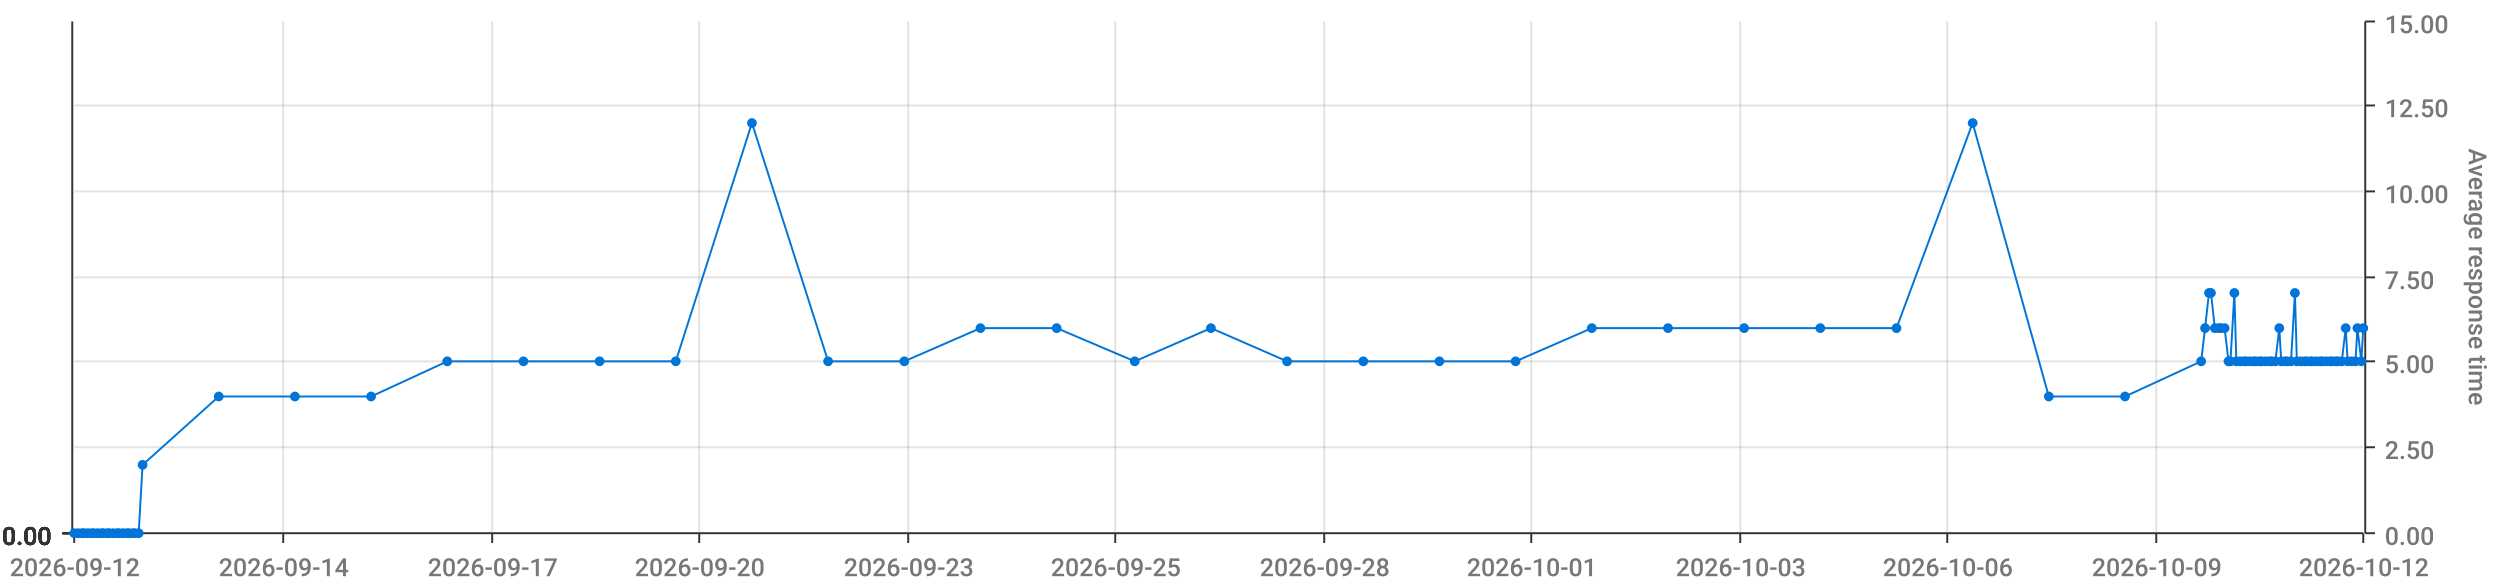
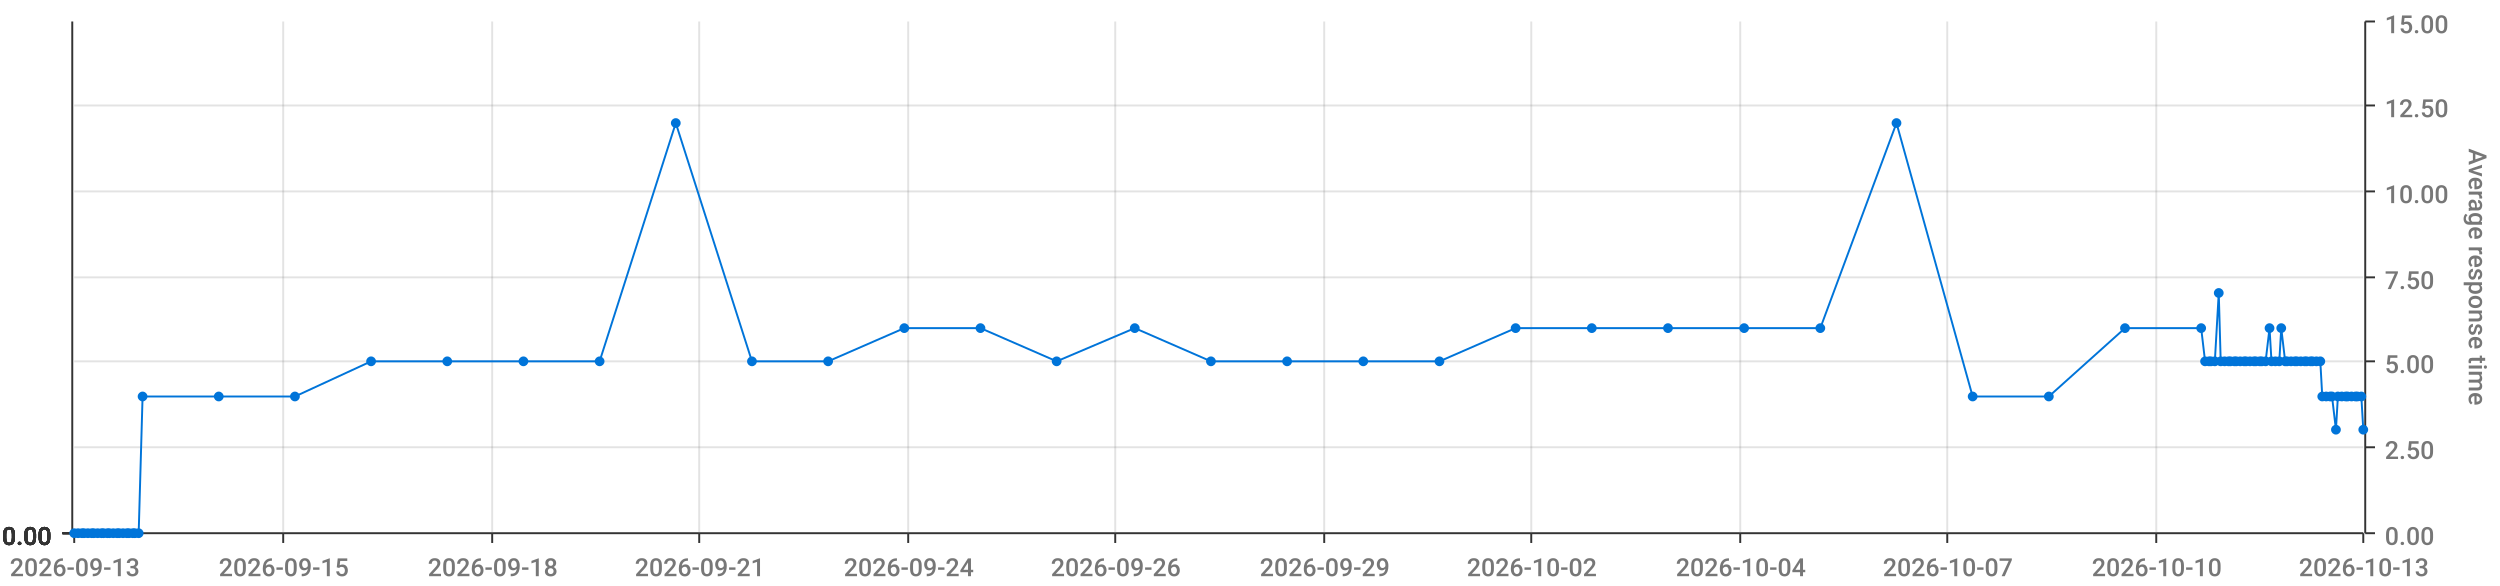
<svg xmlns="http://www.w3.org/2000/svg" viewBox="0 0 1280 300">
  <path d="M 0 0 L 1280 0 L 1280 300 L 0 300 L 0 0" style="stroke-width:0;stroke:rgba(255,255,255,1.0);fill:rgba(255,255,255,0.0)" />
  <path d="M 38 11 L 1210 11 L 1210 273 L 38 273 L 38 11" style="stroke-width:0;stroke:rgba(255,255,255,1.0);fill:rgba(255,255,255,0.0)" />
  <path d="M 38 273 L 1210 273" style="stroke-width:1;stroke:rgba(51,51,51,1.0);fill:rgba(255,255,255,0.0)" />
  <path d="M 38 273 L 38 278" style="stroke-width:1;stroke:rgba(51,51,51,1.0);fill:rgba(255,255,255,0.0)" />
-   <text x="5" y="295" style="stroke-width:0;stroke:none;fill:rgba(119,119,119,1.0);font-size:12.8px;font-family:'Roboto Medium',sans-serif">2026-09-12</text>
+   <text x="5" y="295" style="stroke-width:0;stroke:none;fill:rgba(119,119,119,1.0);font-size:12.8px;font-family:'Roboto Medium',sans-serif">2026-09-13</text>
  <path d="M 145 273 L 145 278" style="stroke-width:1;stroke:rgba(51,51,51,1.0);fill:rgba(255,255,255,0.0)" />
-   <text x="112" y="295" style="stroke-width:0;stroke:none;fill:rgba(119,119,119,1.0);font-size:12.8px;font-family:'Roboto Medium',sans-serif">2026-09-14</text>
+   <text x="112" y="295" style="stroke-width:0;stroke:none;fill:rgba(119,119,119,1.0);font-size:12.8px;font-family:'Roboto Medium',sans-serif">2026-09-15</text>
  <path d="M 252 273 L 252 278" style="stroke-width:1;stroke:rgba(51,51,51,1.0);fill:rgba(255,255,255,0.0)" />
-   <text x="219" y="295" style="stroke-width:0;stroke:none;fill:rgba(119,119,119,1.0);font-size:12.8px;font-family:'Roboto Medium',sans-serif">2026-09-17</text>
+   <text x="219" y="295" style="stroke-width:0;stroke:none;fill:rgba(119,119,119,1.0);font-size:12.8px;font-family:'Roboto Medium',sans-serif">2026-09-18</text>
  <path d="M 358 273 L 358 278" style="stroke-width:1;stroke:rgba(51,51,51,1.0);fill:rgba(255,255,255,0.0)" />
-   <text x="325" y="295" style="stroke-width:0;stroke:none;fill:rgba(119,119,119,1.0);font-size:12.8px;font-family:'Roboto Medium',sans-serif">2026-09-20</text>
+   <text x="325" y="295" style="stroke-width:0;stroke:none;fill:rgba(119,119,119,1.0);font-size:12.8px;font-family:'Roboto Medium',sans-serif">2026-09-21</text>
  <path d="M 465 273 L 465 278" style="stroke-width:1;stroke:rgba(51,51,51,1.0);fill:rgba(255,255,255,0.0)" />
-   <text x="432" y="295" style="stroke-width:0;stroke:none;fill:rgba(119,119,119,1.0);font-size:12.8px;font-family:'Roboto Medium',sans-serif">2026-09-23</text>
+   <text x="432" y="295" style="stroke-width:0;stroke:none;fill:rgba(119,119,119,1.0);font-size:12.8px;font-family:'Roboto Medium',sans-serif">2026-09-24</text>
  <path d="M 571 273 L 571 278" style="stroke-width:1;stroke:rgba(51,51,51,1.0);fill:rgba(255,255,255,0.0)" />
-   <text x="538" y="295" style="stroke-width:0;stroke:none;fill:rgba(119,119,119,1.0);font-size:12.8px;font-family:'Roboto Medium',sans-serif">2026-09-25</text>
+   <text x="538" y="295" style="stroke-width:0;stroke:none;fill:rgba(119,119,119,1.0);font-size:12.8px;font-family:'Roboto Medium',sans-serif">2026-09-26</text>
  <path d="M 678 273 L 678 278" style="stroke-width:1;stroke:rgba(51,51,51,1.0);fill:rgba(255,255,255,0.0)" />
-   <text x="645" y="295" style="stroke-width:0;stroke:none;fill:rgba(119,119,119,1.0);font-size:12.8px;font-family:'Roboto Medium',sans-serif">2026-09-28</text>
+   <text x="645" y="295" style="stroke-width:0;stroke:none;fill:rgba(119,119,119,1.0);font-size:12.8px;font-family:'Roboto Medium',sans-serif">2026-09-29</text>
  <path d="M 784 273 L 784 278" style="stroke-width:1;stroke:rgba(51,51,51,1.0);fill:rgba(255,255,255,0.0)" />
-   <text x="751" y="295" style="stroke-width:0;stroke:none;fill:rgba(119,119,119,1.0);font-size:12.8px;font-family:'Roboto Medium',sans-serif">2026-10-01</text>
+   <text x="751" y="295" style="stroke-width:0;stroke:none;fill:rgba(119,119,119,1.0);font-size:12.8px;font-family:'Roboto Medium',sans-serif">2026-10-02</text>
  <path d="M 891 273 L 891 278" style="stroke-width:1;stroke:rgba(51,51,51,1.0);fill:rgba(255,255,255,0.0)" />
-   <text x="858" y="295" style="stroke-width:0;stroke:none;fill:rgba(119,119,119,1.0);font-size:12.8px;font-family:'Roboto Medium',sans-serif">2026-10-03</text>
+   <text x="858" y="295" style="stroke-width:0;stroke:none;fill:rgba(119,119,119,1.0);font-size:12.8px;font-family:'Roboto Medium',sans-serif">2026-10-04</text>
  <path d="M 997 273 L 997 278" style="stroke-width:1;stroke:rgba(51,51,51,1.0);fill:rgba(255,255,255,0.0)" />
-   <text x="964" y="295" style="stroke-width:0;stroke:none;fill:rgba(119,119,119,1.0);font-size:12.8px;font-family:'Roboto Medium',sans-serif">2026-10-06</text>
+   <text x="964" y="295" style="stroke-width:0;stroke:none;fill:rgba(119,119,119,1.0);font-size:12.8px;font-family:'Roboto Medium',sans-serif">2026-10-07</text>
  <path d="M 1104 273 L 1104 278" style="stroke-width:1;stroke:rgba(51,51,51,1.0);fill:rgba(255,255,255,0.0)" />
-   <text x="1071" y="295" style="stroke-width:0;stroke:none;fill:rgba(119,119,119,1.0);font-size:12.8px;font-family:'Roboto Medium',sans-serif">2026-10-09</text>
+   <text x="1071" y="295" style="stroke-width:0;stroke:none;fill:rgba(119,119,119,1.0);font-size:12.8px;font-family:'Roboto Medium',sans-serif">2026-10-10</text>
  <path d="M 1210 273 L 1210 278" style="stroke-width:1;stroke:rgba(51,51,51,1.0);fill:rgba(255,255,255,0.0)" />
-   <text x="1177" y="295" style="stroke-width:0;stroke:none;fill:rgba(119,119,119,1.0);font-size:12.8px;font-family:'Roboto Medium',sans-serif">2026-10-12</text>
+   <text x="1177" y="295" style="stroke-width:0;stroke:none;fill:rgba(119,119,119,1.0);font-size:12.8px;font-family:'Roboto Medium',sans-serif">2026-10-13</text>
  <path d="M 145 273 L 145 11" style="stroke-width:1;stroke:rgba(119,119,119,0.2);fill:none" />
  <path d="M 252 273 L 252 11" style="stroke-width:1;stroke:rgba(119,119,119,0.2);fill:none" />
  <path d="M 358 273 L 358 11" style="stroke-width:1;stroke:rgba(119,119,119,0.2);fill:none" />
  <path d="M 465 273 L 465 11" style="stroke-width:1;stroke:rgba(119,119,119,0.2);fill:none" />
  <path d="M 571 273 L 571 11" style="stroke-width:1;stroke:rgba(119,119,119,0.2);fill:none" />
  <path d="M 678 273 L 678 11" style="stroke-width:1;stroke:rgba(119,119,119,0.2);fill:none" />
  <path d="M 784 273 L 784 11" style="stroke-width:1;stroke:rgba(119,119,119,0.2);fill:none" />
  <path d="M 891 273 L 891 11" style="stroke-width:1;stroke:rgba(119,119,119,0.2);fill:none" />
  <path d="M 997 273 L 997 11" style="stroke-width:1;stroke:rgba(119,119,119,0.2);fill:none" />
  <path d="M 1104 273 L 1104 11" style="stroke-width:1;stroke:rgba(119,119,119,0.2);fill:none" />
  <path d="M 1211 273 L 1211 11" style="stroke-width:1;stroke:rgba(51,51,51,1.0);fill:rgba(255,255,255,0.0)" />
  <path d="M 1211 273 L 1216 273" style="stroke-width:1;stroke:rgba(51,51,51,1.0);fill:rgba(255,255,255,0.0)" />
  <text x="1221" y="279" style="stroke-width:0;stroke:none;fill:rgba(119,119,119,1.0);font-size:12.8px;font-family:'Roboto Medium',sans-serif">0.00</text>
  <path d="M 1211 229 L 1216 229" style="stroke-width:1;stroke:rgba(51,51,51,1.0);fill:rgba(255,255,255,0.0)" />
  <text x="1221" y="235" style="stroke-width:0;stroke:none;fill:rgba(119,119,119,1.0);font-size:12.8px;font-family:'Roboto Medium',sans-serif">2.50</text>
  <path d="M 1211 185 L 1216 185" style="stroke-width:1;stroke:rgba(51,51,51,1.0);fill:rgba(255,255,255,0.0)" />
  <text x="1221" y="191" style="stroke-width:0;stroke:none;fill:rgba(119,119,119,1.0);font-size:12.8px;font-family:'Roboto Medium',sans-serif">5.00</text>
  <path d="M 1211 142 L 1216 142" style="stroke-width:1;stroke:rgba(51,51,51,1.0);fill:rgba(255,255,255,0.0)" />
  <text x="1221" y="148" style="stroke-width:0;stroke:none;fill:rgba(119,119,119,1.0);font-size:12.8px;font-family:'Roboto Medium',sans-serif">7.50</text>
  <path d="M 1211 98 L 1216 98" style="stroke-width:1;stroke:rgba(51,51,51,1.0);fill:rgba(255,255,255,0.0)" />
  <text x="1221" y="104" style="stroke-width:0;stroke:none;fill:rgba(119,119,119,1.0);font-size:12.8px;font-family:'Roboto Medium',sans-serif">10.00</text>
  <path d="M 1211 54 L 1216 54" style="stroke-width:1;stroke:rgba(51,51,51,1.0);fill:rgba(255,255,255,0.0)" />
  <text x="1221" y="60" style="stroke-width:0;stroke:none;fill:rgba(119,119,119,1.0);font-size:12.8px;font-family:'Roboto Medium',sans-serif">12.50</text>
  <path d="M 1211 11 L 1216 11" style="stroke-width:1;stroke:rgba(51,51,51,1.0);fill:rgba(255,255,255,0.0)" />
  <text x="1221" y="17" style="stroke-width:0;stroke:none;fill:rgba(119,119,119,1.0);font-size:12.8px;font-family:'Roboto Medium',sans-serif">15.00</text>
  <text x="1264" y="76" style="stroke-width:0;stroke:none;fill:rgba(119,119,119,1.0);font-size:12.8px;font-family:'Roboto Medium',sans-serif" transform="rotate(90.00,1264,76)">Average response time</text>
  <path d="M 38 273 L 1210 273" style="stroke-width:0;stroke:rgba(255,255,255,0.0);fill:none" />
  <path d="M 38 229 L 1210 229" style="stroke-width:1;stroke:rgba(119,119,119,0.2);fill:none" />
  <path d="M 38 185 L 1210 185" style="stroke-width:1;stroke:rgba(119,119,119,0.2);fill:none" />
  <path d="M 38 142 L 1210 142" style="stroke-width:1;stroke:rgba(119,119,119,0.2);fill:none" />
  <path d="M 38 98 L 1210 98" style="stroke-width:1;stroke:rgba(119,119,119,0.2);fill:none" />
  <path d="M 38 54 L 1210 54" style="stroke-width:1;stroke:rgba(119,119,119,0.2);fill:none" />
  <path d="M 37 273 L 37 11" style="stroke-width:1;stroke:rgba(51,51,51,1.0);fill:rgba(255,255,255,0.0)" />
  <path d="M 37 273 L 32 273" style="stroke-width:1;stroke:rgba(51,51,51,1.0);fill:rgba(255,255,255,0.0)" />
  <text x="1" y="279" style="stroke-width:0;stroke:none;fill:rgba(51,51,51,1.0);font-size:12.8px;font-family:'Roboto Medium',sans-serif">0.00</text>
  <path d="M 37 273 L 32 273" style="stroke-width:1;stroke:rgba(51,51,51,1.0);fill:rgba(255,255,255,0.0)" />
  <text x="1" y="279" style="stroke-width:0;stroke:none;fill:rgba(51,51,51,1.0);font-size:12.8px;font-family:'Roboto Medium',sans-serif">0.00</text>
  <path d="M 37 273 L 32 273" style="stroke-width:1;stroke:rgba(51,51,51,1.0);fill:rgba(255,255,255,0.0)" />
  <text x="1" y="279" style="stroke-width:0;stroke:none;fill:rgba(51,51,51,1.0);font-size:12.8px;font-family:'Roboto Medium',sans-serif">0.00</text>
  <path d="M 37 273 L 32 273" style="stroke-width:1;stroke:rgba(51,51,51,1.0);fill:rgba(255,255,255,0.0)" />
  <text x="1" y="279" style="stroke-width:0;stroke:none;fill:rgba(51,51,51,1.0);font-size:12.8px;font-family:'Roboto Medium',sans-serif">0.00</text>
  <path d="M 37 273 L 32 273" style="stroke-width:1;stroke:rgba(51,51,51,1.0);fill:rgba(255,255,255,0.0)" />
  <text x="1" y="279" style="stroke-width:0;stroke:none;fill:rgba(51,51,51,1.0);font-size:12.8px;font-family:'Roboto Medium',sans-serif">0.00</text>
  <path d="M 37 273 L 32 273" style="stroke-width:1;stroke:rgba(51,51,51,1.0);fill:rgba(255,255,255,0.0)" />
  <text x="1" y="279" style="stroke-width:0;stroke:none;fill:rgba(51,51,51,1.0);font-size:12.8px;font-family:'Roboto Medium',sans-serif">0.00</text>
  <path d="M 37 273 L 32 273" style="stroke-width:1;stroke:rgba(51,51,51,1.0);fill:rgba(255,255,255,0.0)" />
  <text x="1" y="279" style="stroke-width:0;stroke:none;fill:rgba(51,51,51,1.0);font-size:12.8px;font-family:'Roboto Medium',sans-serif">0.00</text>
  <path d="M 38 273 L 1210 273" style="stroke-width:0;stroke:rgba(255,255,255,0.0);fill:none" />
  <path d="M 38 273 L 1210 273" style="stroke-width:0;stroke:rgba(255,255,255,0.0);fill:none" />
  <path d="M 38 273 L 1210 273" style="stroke-width:0;stroke:rgba(255,255,255,0.0);fill:none" />
  <path d="M 38 273 L 1210 273" style="stroke-width:0;stroke:rgba(255,255,255,0.0);fill:none" />
  <path d="M 38 273 L 1210 273" style="stroke-width:0;stroke:rgba(255,255,255,0.0);fill:none" />
  <path d="M 38 273 L 1210 273" style="stroke-width:0;stroke:rgba(255,255,255,0.0);fill:none" />
-   <path d="M 38 273 L 40 273 L 42 273 L 43 273 L 45 273 L 47 273 L 48 273 L 50 273 L 52 273 L 53 273 L 55 273 L 56 273 L 58 273 L 60 273 L 61 273 L 63 273 L 65 273 L 66 273 L 68 273 L 69 273 L 71 273 L 73 238 L 112 203 L 151 203 L 190 203 L 229 185 L 268 185 L 307 185 L 346 185 L 385 63 L 424 185 L 463 185 L 502 168 L 541 168 L 581 185 L 620 168 L 659 185 L 698 185 L 737 185 L 776 185 L 815 168 L 854 168 L 893 168 L 932 168 L 971 168 L 1010 63 L 1049 203 L 1088 203 L 1127 185 L 1129 168 L 1131 150 L 1132 150 L 1134 168 L 1136 168 L 1137 168 L 1139 168 L 1141 185 L 1142 185 L 1144 150 L 1145 185 L 1147 185 L 1149 185 L 1150 185 L 1152 185 L 1154 185 L 1155 185 L 1157 185 L 1158 185 L 1160 185 L 1162 185 L 1163 185 L 1165 185 L 1167 168 L 1168 185 L 1170 185 L 1171 185 L 1173 185 L 1175 150 L 1176 185 L 1178 185 L 1180 185 L 1181 185 L 1183 185 L 1184 185 L 1186 185 L 1188 185 L 1189 185 L 1191 185 L 1193 185 L 1194 185 L 1196 185 L 1197 185 L 1199 185 L 1201 168 L 1202 185 L 1204 185 L 1206 185 L 1207 168 L 1209 185 L 1210 168" style="stroke-width:1;stroke:rgba(0,116,217,1.0);fill:rgba(255,255,255,0.0)" />
+   <path d="M 38 273 L 40 273 L 42 273 L 43 273 L 45 273 L 47 273 L 48 273 L 50 273 L 52 273 L 53 273 L 55 273 L 56 273 L 58 273 L 60 273 L 61 273 L 63 273 L 65 273 L 66 273 L 68 273 L 69 273 L 71 273 L 73 203 L 112 203 L 151 203 L 190 185 L 229 185 L 268 185 L 307 185 L 346 63 L 385 185 L 424 185 L 463 168 L 502 168 L 541 185 L 581 168 L 620 185 L 659 185 L 698 185 L 737 185 L 776 168 L 815 168 L 854 168 L 893 168 L 932 168 L 971 63 L 1010 203 L 1049 203 L 1088 168 L 1127 168 L 1129 185 L 1131 185 L 1132 185 L 1134 185 L 1136 150 L 1137 185 L 1139 185 L 1141 185 L 1142 185 L 1144 185 L 1145 185 L 1147 185 L 1149 185 L 1150 185 L 1152 185 L 1154 185 L 1155 185 L 1157 185 L 1158 185 L 1160 185 L 1162 168 L 1163 185 L 1165 185 L 1167 185 L 1168 168 L 1170 185 L 1171 185 L 1173 185 L 1175 185 L 1176 185 L 1178 185 L 1180 185 L 1181 185 L 1183 185 L 1184 185 L 1186 185 L 1188 185 L 1189 203 L 1191 203 L 1193 203 L 1194 203 L 1196 220 L 1197 203 L 1199 203 L 1201 203 L 1202 203 L 1204 203 L 1206 203 L 1207 203 L 1209 203 L 1210 220" style="stroke-width:1;stroke:rgba(0,116,217,1.0);fill:rgba(255,255,255,0.0)" />
  <circle cx="38" cy="273" r="2" style="stroke-width:1;stroke:rgba(0,116,217,1.0);fill:rgba(0,116,217,1.0)" />
  <path d="" style="stroke-width:1;stroke:rgba(0,116,217,1.0);fill:rgba(0,116,217,1.0)" />
  <circle cx="40" cy="273" r="2" style="stroke-width:1;stroke:rgba(0,116,217,1.0);fill:rgba(0,116,217,1.0)" />
  <path d="" style="stroke-width:1;stroke:rgba(0,116,217,1.0);fill:rgba(0,116,217,1.0)" />
  <circle cx="42" cy="273" r="2" style="stroke-width:1;stroke:rgba(0,116,217,1.0);fill:rgba(0,116,217,1.0)" />
  <path d="" style="stroke-width:1;stroke:rgba(0,116,217,1.0);fill:rgba(0,116,217,1.0)" />
  <circle cx="43" cy="273" r="2" style="stroke-width:1;stroke:rgba(0,116,217,1.0);fill:rgba(0,116,217,1.0)" />
  <path d="" style="stroke-width:1;stroke:rgba(0,116,217,1.0);fill:rgba(0,116,217,1.0)" />
  <circle cx="45" cy="273" r="2" style="stroke-width:1;stroke:rgba(0,116,217,1.0);fill:rgba(0,116,217,1.0)" />
  <path d="" style="stroke-width:1;stroke:rgba(0,116,217,1.0);fill:rgba(0,116,217,1.0)" />
  <circle cx="47" cy="273" r="2" style="stroke-width:1;stroke:rgba(0,116,217,1.0);fill:rgba(0,116,217,1.0)" />
  <path d="" style="stroke-width:1;stroke:rgba(0,116,217,1.0);fill:rgba(0,116,217,1.0)" />
  <circle cx="48" cy="273" r="2" style="stroke-width:1;stroke:rgba(0,116,217,1.0);fill:rgba(0,116,217,1.0)" />
  <path d="" style="stroke-width:1;stroke:rgba(0,116,217,1.0);fill:rgba(0,116,217,1.0)" />
  <circle cx="50" cy="273" r="2" style="stroke-width:1;stroke:rgba(0,116,217,1.0);fill:rgba(0,116,217,1.0)" />
  <path d="" style="stroke-width:1;stroke:rgba(0,116,217,1.0);fill:rgba(0,116,217,1.0)" />
  <circle cx="52" cy="273" r="2" style="stroke-width:1;stroke:rgba(0,116,217,1.0);fill:rgba(0,116,217,1.0)" />
  <path d="" style="stroke-width:1;stroke:rgba(0,116,217,1.0);fill:rgba(0,116,217,1.0)" />
  <circle cx="53" cy="273" r="2" style="stroke-width:1;stroke:rgba(0,116,217,1.0);fill:rgba(0,116,217,1.0)" />
  <path d="" style="stroke-width:1;stroke:rgba(0,116,217,1.0);fill:rgba(0,116,217,1.0)" />
  <circle cx="55" cy="273" r="2" style="stroke-width:1;stroke:rgba(0,116,217,1.0);fill:rgba(0,116,217,1.0)" />
  <path d="" style="stroke-width:1;stroke:rgba(0,116,217,1.0);fill:rgba(0,116,217,1.0)" />
  <circle cx="56" cy="273" r="2" style="stroke-width:1;stroke:rgba(0,116,217,1.0);fill:rgba(0,116,217,1.0)" />
  <path d="" style="stroke-width:1;stroke:rgba(0,116,217,1.0);fill:rgba(0,116,217,1.0)" />
  <circle cx="58" cy="273" r="2" style="stroke-width:1;stroke:rgba(0,116,217,1.0);fill:rgba(0,116,217,1.0)" />
  <path d="" style="stroke-width:1;stroke:rgba(0,116,217,1.0);fill:rgba(0,116,217,1.0)" />
  <circle cx="60" cy="273" r="2" style="stroke-width:1;stroke:rgba(0,116,217,1.0);fill:rgba(0,116,217,1.0)" />
  <path d="" style="stroke-width:1;stroke:rgba(0,116,217,1.0);fill:rgba(0,116,217,1.0)" />
  <circle cx="61" cy="273" r="2" style="stroke-width:1;stroke:rgba(0,116,217,1.0);fill:rgba(0,116,217,1.0)" />
  <path d="" style="stroke-width:1;stroke:rgba(0,116,217,1.0);fill:rgba(0,116,217,1.0)" />
  <circle cx="63" cy="273" r="2" style="stroke-width:1;stroke:rgba(0,116,217,1.0);fill:rgba(0,116,217,1.0)" />
  <path d="" style="stroke-width:1;stroke:rgba(0,116,217,1.0);fill:rgba(0,116,217,1.0)" />
  <circle cx="65" cy="273" r="2" style="stroke-width:1;stroke:rgba(0,116,217,1.0);fill:rgba(0,116,217,1.0)" />
  <path d="" style="stroke-width:1;stroke:rgba(0,116,217,1.0);fill:rgba(0,116,217,1.0)" />
  <circle cx="66" cy="273" r="2" style="stroke-width:1;stroke:rgba(0,116,217,1.0);fill:rgba(0,116,217,1.0)" />
  <path d="" style="stroke-width:1;stroke:rgba(0,116,217,1.0);fill:rgba(0,116,217,1.0)" />
  <circle cx="68" cy="273" r="2" style="stroke-width:1;stroke:rgba(0,116,217,1.0);fill:rgba(0,116,217,1.0)" />
  <path d="" style="stroke-width:1;stroke:rgba(0,116,217,1.0);fill:rgba(0,116,217,1.0)" />
  <circle cx="69" cy="273" r="2" style="stroke-width:1;stroke:rgba(0,116,217,1.0);fill:rgba(0,116,217,1.0)" />
  <path d="" style="stroke-width:1;stroke:rgba(0,116,217,1.0);fill:rgba(0,116,217,1.0)" />
  <circle cx="71" cy="273" r="2" style="stroke-width:1;stroke:rgba(0,116,217,1.0);fill:rgba(0,116,217,1.0)" />
  <path d="" style="stroke-width:1;stroke:rgba(0,116,217,1.0);fill:rgba(0,116,217,1.0)" />
-   <circle cx="73" cy="238" r="2" style="stroke-width:1;stroke:rgba(0,116,217,1.0);fill:rgba(0,116,217,1.0)" />
+   <circle cx="73" cy="203" r="2" style="stroke-width:1;stroke:rgba(0,116,217,1.0);fill:rgba(0,116,217,1.0)" />
  <path d="" style="stroke-width:1;stroke:rgba(0,116,217,1.0);fill:rgba(0,116,217,1.0)" />
  <circle cx="112" cy="203" r="2" style="stroke-width:1;stroke:rgba(0,116,217,1.0);fill:rgba(0,116,217,1.0)" />
  <path d="" style="stroke-width:1;stroke:rgba(0,116,217,1.0);fill:rgba(0,116,217,1.0)" />
  <circle cx="151" cy="203" r="2" style="stroke-width:1;stroke:rgba(0,116,217,1.0);fill:rgba(0,116,217,1.0)" />
  <path d="" style="stroke-width:1;stroke:rgba(0,116,217,1.0);fill:rgba(0,116,217,1.0)" />
-   <circle cx="190" cy="203" r="2" style="stroke-width:1;stroke:rgba(0,116,217,1.0);fill:rgba(0,116,217,1.0)" />
+   <circle cx="190" cy="185" r="2" style="stroke-width:1;stroke:rgba(0,116,217,1.0);fill:rgba(0,116,217,1.0)" />
  <path d="" style="stroke-width:1;stroke:rgba(0,116,217,1.0);fill:rgba(0,116,217,1.0)" />
  <circle cx="229" cy="185" r="2" style="stroke-width:1;stroke:rgba(0,116,217,1.0);fill:rgba(0,116,217,1.0)" />
  <path d="" style="stroke-width:1;stroke:rgba(0,116,217,1.0);fill:rgba(0,116,217,1.0)" />
  <circle cx="268" cy="185" r="2" style="stroke-width:1;stroke:rgba(0,116,217,1.0);fill:rgba(0,116,217,1.0)" />
  <path d="" style="stroke-width:1;stroke:rgba(0,116,217,1.0);fill:rgba(0,116,217,1.0)" />
  <circle cx="307" cy="185" r="2" style="stroke-width:1;stroke:rgba(0,116,217,1.0);fill:rgba(0,116,217,1.0)" />
  <path d="" style="stroke-width:1;stroke:rgba(0,116,217,1.0);fill:rgba(0,116,217,1.0)" />
-   <circle cx="346" cy="185" r="2" style="stroke-width:1;stroke:rgba(0,116,217,1.0);fill:rgba(0,116,217,1.0)" />
-   <path d="" style="stroke-width:1;stroke:rgba(0,116,217,1.0);fill:rgba(0,116,217,1.0)" />
-   <circle cx="385" cy="63" r="2" style="stroke-width:1;stroke:rgba(0,116,217,1.0);fill:rgba(0,116,217,1.0)" />
+   <circle cx="346" cy="63" r="2" style="stroke-width:1;stroke:rgba(0,116,217,1.0);fill:rgba(0,116,217,1.0)" />
+   <path d="" style="stroke-width:1;stroke:rgba(0,116,217,1.0);fill:rgba(0,116,217,1.0)" />
+   <circle cx="385" cy="185" r="2" style="stroke-width:1;stroke:rgba(0,116,217,1.0);fill:rgba(0,116,217,1.0)" />
  <path d="" style="stroke-width:1;stroke:rgba(0,116,217,1.0);fill:rgba(0,116,217,1.0)" />
  <circle cx="424" cy="185" r="2" style="stroke-width:1;stroke:rgba(0,116,217,1.0);fill:rgba(0,116,217,1.0)" />
  <path d="" style="stroke-width:1;stroke:rgba(0,116,217,1.0);fill:rgba(0,116,217,1.0)" />
-   <circle cx="463" cy="185" r="2" style="stroke-width:1;stroke:rgba(0,116,217,1.0);fill:rgba(0,116,217,1.0)" />
+   <circle cx="463" cy="168" r="2" style="stroke-width:1;stroke:rgba(0,116,217,1.0);fill:rgba(0,116,217,1.0)" />
  <path d="" style="stroke-width:1;stroke:rgba(0,116,217,1.0);fill:rgba(0,116,217,1.0)" />
  <circle cx="502" cy="168" r="2" style="stroke-width:1;stroke:rgba(0,116,217,1.0);fill:rgba(0,116,217,1.0)" />
  <path d="" style="stroke-width:1;stroke:rgba(0,116,217,1.0);fill:rgba(0,116,217,1.0)" />
-   <circle cx="541" cy="168" r="2" style="stroke-width:1;stroke:rgba(0,116,217,1.0);fill:rgba(0,116,217,1.0)" />
-   <path d="" style="stroke-width:1;stroke:rgba(0,116,217,1.0);fill:rgba(0,116,217,1.0)" />
-   <circle cx="581" cy="185" r="2" style="stroke-width:1;stroke:rgba(0,116,217,1.0);fill:rgba(0,116,217,1.0)" />
-   <path d="" style="stroke-width:1;stroke:rgba(0,116,217,1.0);fill:rgba(0,116,217,1.0)" />
-   <circle cx="620" cy="168" r="2" style="stroke-width:1;stroke:rgba(0,116,217,1.0);fill:rgba(0,116,217,1.0)" />
+   <circle cx="541" cy="185" r="2" style="stroke-width:1;stroke:rgba(0,116,217,1.0);fill:rgba(0,116,217,1.0)" />
+   <path d="" style="stroke-width:1;stroke:rgba(0,116,217,1.0);fill:rgba(0,116,217,1.0)" />
+   <circle cx="581" cy="168" r="2" style="stroke-width:1;stroke:rgba(0,116,217,1.0);fill:rgba(0,116,217,1.0)" />
+   <path d="" style="stroke-width:1;stroke:rgba(0,116,217,1.0);fill:rgba(0,116,217,1.0)" />
+   <circle cx="620" cy="185" r="2" style="stroke-width:1;stroke:rgba(0,116,217,1.0);fill:rgba(0,116,217,1.0)" />
  <path d="" style="stroke-width:1;stroke:rgba(0,116,217,1.0);fill:rgba(0,116,217,1.0)" />
  <circle cx="659" cy="185" r="2" style="stroke-width:1;stroke:rgba(0,116,217,1.0);fill:rgba(0,116,217,1.0)" />
  <path d="" style="stroke-width:1;stroke:rgba(0,116,217,1.0);fill:rgba(0,116,217,1.0)" />
  <circle cx="698" cy="185" r="2" style="stroke-width:1;stroke:rgba(0,116,217,1.0);fill:rgba(0,116,217,1.0)" />
  <path d="" style="stroke-width:1;stroke:rgba(0,116,217,1.0);fill:rgba(0,116,217,1.0)" />
  <circle cx="737" cy="185" r="2" style="stroke-width:1;stroke:rgba(0,116,217,1.0);fill:rgba(0,116,217,1.0)" />
  <path d="" style="stroke-width:1;stroke:rgba(0,116,217,1.0);fill:rgba(0,116,217,1.0)" />
-   <circle cx="776" cy="185" r="2" style="stroke-width:1;stroke:rgba(0,116,217,1.0);fill:rgba(0,116,217,1.0)" />
+   <circle cx="776" cy="168" r="2" style="stroke-width:1;stroke:rgba(0,116,217,1.0);fill:rgba(0,116,217,1.0)" />
  <path d="" style="stroke-width:1;stroke:rgba(0,116,217,1.0);fill:rgba(0,116,217,1.0)" />
  <circle cx="815" cy="168" r="2" style="stroke-width:1;stroke:rgba(0,116,217,1.0);fill:rgba(0,116,217,1.0)" />
  <path d="" style="stroke-width:1;stroke:rgba(0,116,217,1.0);fill:rgba(0,116,217,1.0)" />
  <circle cx="854" cy="168" r="2" style="stroke-width:1;stroke:rgba(0,116,217,1.0);fill:rgba(0,116,217,1.0)" />
  <path d="" style="stroke-width:1;stroke:rgba(0,116,217,1.0);fill:rgba(0,116,217,1.0)" />
  <circle cx="893" cy="168" r="2" style="stroke-width:1;stroke:rgba(0,116,217,1.0);fill:rgba(0,116,217,1.0)" />
  <path d="" style="stroke-width:1;stroke:rgba(0,116,217,1.0);fill:rgba(0,116,217,1.0)" />
  <circle cx="932" cy="168" r="2" style="stroke-width:1;stroke:rgba(0,116,217,1.0);fill:rgba(0,116,217,1.0)" />
  <path d="" style="stroke-width:1;stroke:rgba(0,116,217,1.0);fill:rgba(0,116,217,1.0)" />
-   <circle cx="971" cy="168" r="2" style="stroke-width:1;stroke:rgba(0,116,217,1.0);fill:rgba(0,116,217,1.0)" />
-   <path d="" style="stroke-width:1;stroke:rgba(0,116,217,1.0);fill:rgba(0,116,217,1.0)" />
-   <circle cx="1010" cy="63" r="2" style="stroke-width:1;stroke:rgba(0,116,217,1.0);fill:rgba(0,116,217,1.0)" />
+   <circle cx="971" cy="63" r="2" style="stroke-width:1;stroke:rgba(0,116,217,1.0);fill:rgba(0,116,217,1.0)" />
+   <path d="" style="stroke-width:1;stroke:rgba(0,116,217,1.0);fill:rgba(0,116,217,1.0)" />
+   <circle cx="1010" cy="203" r="2" style="stroke-width:1;stroke:rgba(0,116,217,1.0);fill:rgba(0,116,217,1.0)" />
  <path d="" style="stroke-width:1;stroke:rgba(0,116,217,1.0);fill:rgba(0,116,217,1.0)" />
  <circle cx="1049" cy="203" r="2" style="stroke-width:1;stroke:rgba(0,116,217,1.0);fill:rgba(0,116,217,1.0)" />
  <path d="" style="stroke-width:1;stroke:rgba(0,116,217,1.0);fill:rgba(0,116,217,1.0)" />
-   <circle cx="1088" cy="203" r="2" style="stroke-width:1;stroke:rgba(0,116,217,1.0);fill:rgba(0,116,217,1.0)" />
-   <path d="" style="stroke-width:1;stroke:rgba(0,116,217,1.0);fill:rgba(0,116,217,1.0)" />
-   <circle cx="1127" cy="185" r="2" style="stroke-width:1;stroke:rgba(0,116,217,1.0);fill:rgba(0,116,217,1.0)" />
-   <path d="" style="stroke-width:1;stroke:rgba(0,116,217,1.0);fill:rgba(0,116,217,1.0)" />
-   <circle cx="1129" cy="168" r="2" style="stroke-width:1;stroke:rgba(0,116,217,1.0);fill:rgba(0,116,217,1.0)" />
-   <path d="" style="stroke-width:1;stroke:rgba(0,116,217,1.0);fill:rgba(0,116,217,1.0)" />
-   <circle cx="1131" cy="150" r="2" style="stroke-width:1;stroke:rgba(0,116,217,1.0);fill:rgba(0,116,217,1.0)" />
-   <path d="" style="stroke-width:1;stroke:rgba(0,116,217,1.0);fill:rgba(0,116,217,1.0)" />
-   <circle cx="1132" cy="150" r="2" style="stroke-width:1;stroke:rgba(0,116,217,1.0);fill:rgba(0,116,217,1.0)" />
-   <path d="" style="stroke-width:1;stroke:rgba(0,116,217,1.0);fill:rgba(0,116,217,1.0)" />
-   <circle cx="1134" cy="168" r="2" style="stroke-width:1;stroke:rgba(0,116,217,1.0);fill:rgba(0,116,217,1.0)" />
-   <path d="" style="stroke-width:1;stroke:rgba(0,116,217,1.0);fill:rgba(0,116,217,1.0)" />
-   <circle cx="1136" cy="168" r="2" style="stroke-width:1;stroke:rgba(0,116,217,1.0);fill:rgba(0,116,217,1.0)" />
-   <path d="" style="stroke-width:1;stroke:rgba(0,116,217,1.0);fill:rgba(0,116,217,1.0)" />
-   <circle cx="1137" cy="168" r="2" style="stroke-width:1;stroke:rgba(0,116,217,1.0);fill:rgba(0,116,217,1.0)" />
-   <path d="" style="stroke-width:1;stroke:rgba(0,116,217,1.0);fill:rgba(0,116,217,1.0)" />
-   <circle cx="1139" cy="168" r="2" style="stroke-width:1;stroke:rgba(0,116,217,1.0);fill:rgba(0,116,217,1.0)" />
+   <circle cx="1088" cy="168" r="2" style="stroke-width:1;stroke:rgba(0,116,217,1.0);fill:rgba(0,116,217,1.0)" />
+   <path d="" style="stroke-width:1;stroke:rgba(0,116,217,1.0);fill:rgba(0,116,217,1.0)" />
+   <circle cx="1127" cy="168" r="2" style="stroke-width:1;stroke:rgba(0,116,217,1.0);fill:rgba(0,116,217,1.0)" />
+   <path d="" style="stroke-width:1;stroke:rgba(0,116,217,1.0);fill:rgba(0,116,217,1.0)" />
+   <circle cx="1129" cy="185" r="2" style="stroke-width:1;stroke:rgba(0,116,217,1.0);fill:rgba(0,116,217,1.0)" />
+   <path d="" style="stroke-width:1;stroke:rgba(0,116,217,1.0);fill:rgba(0,116,217,1.0)" />
+   <circle cx="1131" cy="185" r="2" style="stroke-width:1;stroke:rgba(0,116,217,1.0);fill:rgba(0,116,217,1.0)" />
+   <path d="" style="stroke-width:1;stroke:rgba(0,116,217,1.0);fill:rgba(0,116,217,1.0)" />
+   <circle cx="1132" cy="185" r="2" style="stroke-width:1;stroke:rgba(0,116,217,1.0);fill:rgba(0,116,217,1.0)" />
+   <path d="" style="stroke-width:1;stroke:rgba(0,116,217,1.0);fill:rgba(0,116,217,1.0)" />
+   <circle cx="1134" cy="185" r="2" style="stroke-width:1;stroke:rgba(0,116,217,1.0);fill:rgba(0,116,217,1.0)" />
+   <path d="" style="stroke-width:1;stroke:rgba(0,116,217,1.0);fill:rgba(0,116,217,1.0)" />
+   <circle cx="1136" cy="150" r="2" style="stroke-width:1;stroke:rgba(0,116,217,1.0);fill:rgba(0,116,217,1.0)" />
+   <path d="" style="stroke-width:1;stroke:rgba(0,116,217,1.0);fill:rgba(0,116,217,1.0)" />
+   <circle cx="1137" cy="185" r="2" style="stroke-width:1;stroke:rgba(0,116,217,1.0);fill:rgba(0,116,217,1.0)" />
+   <path d="" style="stroke-width:1;stroke:rgba(0,116,217,1.0);fill:rgba(0,116,217,1.0)" />
+   <circle cx="1139" cy="185" r="2" style="stroke-width:1;stroke:rgba(0,116,217,1.0);fill:rgba(0,116,217,1.0)" />
  <path d="" style="stroke-width:1;stroke:rgba(0,116,217,1.0);fill:rgba(0,116,217,1.0)" />
  <circle cx="1141" cy="185" r="2" style="stroke-width:1;stroke:rgba(0,116,217,1.0);fill:rgba(0,116,217,1.0)" />
  <path d="" style="stroke-width:1;stroke:rgba(0,116,217,1.0);fill:rgba(0,116,217,1.0)" />
  <circle cx="1142" cy="185" r="2" style="stroke-width:1;stroke:rgba(0,116,217,1.0);fill:rgba(0,116,217,1.0)" />
  <path d="" style="stroke-width:1;stroke:rgba(0,116,217,1.0);fill:rgba(0,116,217,1.0)" />
-   <circle cx="1144" cy="150" r="2" style="stroke-width:1;stroke:rgba(0,116,217,1.0);fill:rgba(0,116,217,1.0)" />
+   <circle cx="1144" cy="185" r="2" style="stroke-width:1;stroke:rgba(0,116,217,1.0);fill:rgba(0,116,217,1.0)" />
  <path d="" style="stroke-width:1;stroke:rgba(0,116,217,1.0);fill:rgba(0,116,217,1.0)" />
  <circle cx="1145" cy="185" r="2" style="stroke-width:1;stroke:rgba(0,116,217,1.0);fill:rgba(0,116,217,1.0)" />
  <path d="" style="stroke-width:1;stroke:rgba(0,116,217,1.0);fill:rgba(0,116,217,1.0)" />
  <circle cx="1147" cy="185" r="2" style="stroke-width:1;stroke:rgba(0,116,217,1.0);fill:rgba(0,116,217,1.0)" />
  <path d="" style="stroke-width:1;stroke:rgba(0,116,217,1.0);fill:rgba(0,116,217,1.0)" />
  <circle cx="1149" cy="185" r="2" style="stroke-width:1;stroke:rgba(0,116,217,1.0);fill:rgba(0,116,217,1.0)" />
  <path d="" style="stroke-width:1;stroke:rgba(0,116,217,1.0);fill:rgba(0,116,217,1.0)" />
  <circle cx="1150" cy="185" r="2" style="stroke-width:1;stroke:rgba(0,116,217,1.0);fill:rgba(0,116,217,1.0)" />
  <path d="" style="stroke-width:1;stroke:rgba(0,116,217,1.0);fill:rgba(0,116,217,1.0)" />
  <circle cx="1152" cy="185" r="2" style="stroke-width:1;stroke:rgba(0,116,217,1.0);fill:rgba(0,116,217,1.0)" />
  <path d="" style="stroke-width:1;stroke:rgba(0,116,217,1.0);fill:rgba(0,116,217,1.0)" />
  <circle cx="1154" cy="185" r="2" style="stroke-width:1;stroke:rgba(0,116,217,1.0);fill:rgba(0,116,217,1.0)" />
  <path d="" style="stroke-width:1;stroke:rgba(0,116,217,1.0);fill:rgba(0,116,217,1.0)" />
  <circle cx="1155" cy="185" r="2" style="stroke-width:1;stroke:rgba(0,116,217,1.0);fill:rgba(0,116,217,1.0)" />
  <path d="" style="stroke-width:1;stroke:rgba(0,116,217,1.0);fill:rgba(0,116,217,1.0)" />
  <circle cx="1157" cy="185" r="2" style="stroke-width:1;stroke:rgba(0,116,217,1.0);fill:rgba(0,116,217,1.0)" />
  <path d="" style="stroke-width:1;stroke:rgba(0,116,217,1.0);fill:rgba(0,116,217,1.0)" />
  <circle cx="1158" cy="185" r="2" style="stroke-width:1;stroke:rgba(0,116,217,1.0);fill:rgba(0,116,217,1.0)" />
  <path d="" style="stroke-width:1;stroke:rgba(0,116,217,1.0);fill:rgba(0,116,217,1.0)" />
  <circle cx="1160" cy="185" r="2" style="stroke-width:1;stroke:rgba(0,116,217,1.0);fill:rgba(0,116,217,1.0)" />
  <path d="" style="stroke-width:1;stroke:rgba(0,116,217,1.0);fill:rgba(0,116,217,1.0)" />
-   <circle cx="1162" cy="185" r="2" style="stroke-width:1;stroke:rgba(0,116,217,1.0);fill:rgba(0,116,217,1.0)" />
+   <circle cx="1162" cy="168" r="2" style="stroke-width:1;stroke:rgba(0,116,217,1.0);fill:rgba(0,116,217,1.0)" />
  <path d="" style="stroke-width:1;stroke:rgba(0,116,217,1.0);fill:rgba(0,116,217,1.0)" />
  <circle cx="1163" cy="185" r="2" style="stroke-width:1;stroke:rgba(0,116,217,1.0);fill:rgba(0,116,217,1.0)" />
  <path d="" style="stroke-width:1;stroke:rgba(0,116,217,1.0);fill:rgba(0,116,217,1.0)" />
  <circle cx="1165" cy="185" r="2" style="stroke-width:1;stroke:rgba(0,116,217,1.0);fill:rgba(0,116,217,1.0)" />
  <path d="" style="stroke-width:1;stroke:rgba(0,116,217,1.0);fill:rgba(0,116,217,1.0)" />
-   <circle cx="1167" cy="168" r="2" style="stroke-width:1;stroke:rgba(0,116,217,1.0);fill:rgba(0,116,217,1.0)" />
-   <path d="" style="stroke-width:1;stroke:rgba(0,116,217,1.0);fill:rgba(0,116,217,1.0)" />
-   <circle cx="1168" cy="185" r="2" style="stroke-width:1;stroke:rgba(0,116,217,1.0);fill:rgba(0,116,217,1.0)" />
+   <circle cx="1167" cy="185" r="2" style="stroke-width:1;stroke:rgba(0,116,217,1.0);fill:rgba(0,116,217,1.0)" />
+   <path d="" style="stroke-width:1;stroke:rgba(0,116,217,1.0);fill:rgba(0,116,217,1.0)" />
+   <circle cx="1168" cy="168" r="2" style="stroke-width:1;stroke:rgba(0,116,217,1.0);fill:rgba(0,116,217,1.0)" />
  <path d="" style="stroke-width:1;stroke:rgba(0,116,217,1.0);fill:rgba(0,116,217,1.0)" />
  <circle cx="1170" cy="185" r="2" style="stroke-width:1;stroke:rgba(0,116,217,1.0);fill:rgba(0,116,217,1.0)" />
  <path d="" style="stroke-width:1;stroke:rgba(0,116,217,1.0);fill:rgba(0,116,217,1.0)" />
  <circle cx="1171" cy="185" r="2" style="stroke-width:1;stroke:rgba(0,116,217,1.0);fill:rgba(0,116,217,1.0)" />
  <path d="" style="stroke-width:1;stroke:rgba(0,116,217,1.0);fill:rgba(0,116,217,1.0)" />
  <circle cx="1173" cy="185" r="2" style="stroke-width:1;stroke:rgba(0,116,217,1.0);fill:rgba(0,116,217,1.0)" />
  <path d="" style="stroke-width:1;stroke:rgba(0,116,217,1.0);fill:rgba(0,116,217,1.0)" />
-   <circle cx="1175" cy="150" r="2" style="stroke-width:1;stroke:rgba(0,116,217,1.0);fill:rgba(0,116,217,1.0)" />
+   <circle cx="1175" cy="185" r="2" style="stroke-width:1;stroke:rgba(0,116,217,1.0);fill:rgba(0,116,217,1.0)" />
  <path d="" style="stroke-width:1;stroke:rgba(0,116,217,1.0);fill:rgba(0,116,217,1.0)" />
  <circle cx="1176" cy="185" r="2" style="stroke-width:1;stroke:rgba(0,116,217,1.0);fill:rgba(0,116,217,1.0)" />
  <path d="" style="stroke-width:1;stroke:rgba(0,116,217,1.0);fill:rgba(0,116,217,1.0)" />
  <circle cx="1178" cy="185" r="2" style="stroke-width:1;stroke:rgba(0,116,217,1.0);fill:rgba(0,116,217,1.0)" />
  <path d="" style="stroke-width:1;stroke:rgba(0,116,217,1.0);fill:rgba(0,116,217,1.0)" />
  <circle cx="1180" cy="185" r="2" style="stroke-width:1;stroke:rgba(0,116,217,1.0);fill:rgba(0,116,217,1.0)" />
  <path d="" style="stroke-width:1;stroke:rgba(0,116,217,1.0);fill:rgba(0,116,217,1.0)" />
  <circle cx="1181" cy="185" r="2" style="stroke-width:1;stroke:rgba(0,116,217,1.0);fill:rgba(0,116,217,1.0)" />
  <path d="" style="stroke-width:1;stroke:rgba(0,116,217,1.0);fill:rgba(0,116,217,1.0)" />
  <circle cx="1183" cy="185" r="2" style="stroke-width:1;stroke:rgba(0,116,217,1.0);fill:rgba(0,116,217,1.0)" />
  <path d="" style="stroke-width:1;stroke:rgba(0,116,217,1.0);fill:rgba(0,116,217,1.0)" />
  <circle cx="1184" cy="185" r="2" style="stroke-width:1;stroke:rgba(0,116,217,1.0);fill:rgba(0,116,217,1.0)" />
  <path d="" style="stroke-width:1;stroke:rgba(0,116,217,1.0);fill:rgba(0,116,217,1.0)" />
  <circle cx="1186" cy="185" r="2" style="stroke-width:1;stroke:rgba(0,116,217,1.0);fill:rgba(0,116,217,1.0)" />
  <path d="" style="stroke-width:1;stroke:rgba(0,116,217,1.0);fill:rgba(0,116,217,1.0)" />
  <circle cx="1188" cy="185" r="2" style="stroke-width:1;stroke:rgba(0,116,217,1.0);fill:rgba(0,116,217,1.0)" />
  <path d="" style="stroke-width:1;stroke:rgba(0,116,217,1.0);fill:rgba(0,116,217,1.0)" />
-   <circle cx="1189" cy="185" r="2" style="stroke-width:1;stroke:rgba(0,116,217,1.0);fill:rgba(0,116,217,1.0)" />
-   <path d="" style="stroke-width:1;stroke:rgba(0,116,217,1.0);fill:rgba(0,116,217,1.0)" />
-   <circle cx="1191" cy="185" r="2" style="stroke-width:1;stroke:rgba(0,116,217,1.0);fill:rgba(0,116,217,1.0)" />
-   <path d="" style="stroke-width:1;stroke:rgba(0,116,217,1.0);fill:rgba(0,116,217,1.0)" />
-   <circle cx="1193" cy="185" r="2" style="stroke-width:1;stroke:rgba(0,116,217,1.0);fill:rgba(0,116,217,1.0)" />
-   <path d="" style="stroke-width:1;stroke:rgba(0,116,217,1.0);fill:rgba(0,116,217,1.0)" />
-   <circle cx="1194" cy="185" r="2" style="stroke-width:1;stroke:rgba(0,116,217,1.0);fill:rgba(0,116,217,1.0)" />
-   <path d="" style="stroke-width:1;stroke:rgba(0,116,217,1.0);fill:rgba(0,116,217,1.0)" />
-   <circle cx="1196" cy="185" r="2" style="stroke-width:1;stroke:rgba(0,116,217,1.0);fill:rgba(0,116,217,1.0)" />
-   <path d="" style="stroke-width:1;stroke:rgba(0,116,217,1.0);fill:rgba(0,116,217,1.0)" />
-   <circle cx="1197" cy="185" r="2" style="stroke-width:1;stroke:rgba(0,116,217,1.0);fill:rgba(0,116,217,1.0)" />
-   <path d="" style="stroke-width:1;stroke:rgba(0,116,217,1.0);fill:rgba(0,116,217,1.0)" />
-   <circle cx="1199" cy="185" r="2" style="stroke-width:1;stroke:rgba(0,116,217,1.0);fill:rgba(0,116,217,1.0)" />
-   <path d="" style="stroke-width:1;stroke:rgba(0,116,217,1.0);fill:rgba(0,116,217,1.0)" />
-   <circle cx="1201" cy="168" r="2" style="stroke-width:1;stroke:rgba(0,116,217,1.0);fill:rgba(0,116,217,1.0)" />
-   <path d="" style="stroke-width:1;stroke:rgba(0,116,217,1.0);fill:rgba(0,116,217,1.0)" />
-   <circle cx="1202" cy="185" r="2" style="stroke-width:1;stroke:rgba(0,116,217,1.0);fill:rgba(0,116,217,1.0)" />
-   <path d="" style="stroke-width:1;stroke:rgba(0,116,217,1.0);fill:rgba(0,116,217,1.0)" />
-   <circle cx="1204" cy="185" r="2" style="stroke-width:1;stroke:rgba(0,116,217,1.0);fill:rgba(0,116,217,1.0)" />
-   <path d="" style="stroke-width:1;stroke:rgba(0,116,217,1.0);fill:rgba(0,116,217,1.0)" />
-   <circle cx="1206" cy="185" r="2" style="stroke-width:1;stroke:rgba(0,116,217,1.0);fill:rgba(0,116,217,1.0)" />
-   <path d="" style="stroke-width:1;stroke:rgba(0,116,217,1.0);fill:rgba(0,116,217,1.0)" />
-   <circle cx="1207" cy="168" r="2" style="stroke-width:1;stroke:rgba(0,116,217,1.0);fill:rgba(0,116,217,1.0)" />
-   <path d="" style="stroke-width:1;stroke:rgba(0,116,217,1.0);fill:rgba(0,116,217,1.0)" />
-   <circle cx="1209" cy="185" r="2" style="stroke-width:1;stroke:rgba(0,116,217,1.0);fill:rgba(0,116,217,1.0)" />
-   <path d="" style="stroke-width:1;stroke:rgba(0,116,217,1.0);fill:rgba(0,116,217,1.0)" />
-   <circle cx="1210" cy="168" r="2" style="stroke-width:1;stroke:rgba(0,116,217,1.0);fill:rgba(0,116,217,1.0)" />
+   <circle cx="1189" cy="203" r="2" style="stroke-width:1;stroke:rgba(0,116,217,1.0);fill:rgba(0,116,217,1.0)" />
+   <path d="" style="stroke-width:1;stroke:rgba(0,116,217,1.0);fill:rgba(0,116,217,1.0)" />
+   <circle cx="1191" cy="203" r="2" style="stroke-width:1;stroke:rgba(0,116,217,1.0);fill:rgba(0,116,217,1.0)" />
+   <path d="" style="stroke-width:1;stroke:rgba(0,116,217,1.0);fill:rgba(0,116,217,1.0)" />
+   <circle cx="1193" cy="203" r="2" style="stroke-width:1;stroke:rgba(0,116,217,1.0);fill:rgba(0,116,217,1.0)" />
+   <path d="" style="stroke-width:1;stroke:rgba(0,116,217,1.0);fill:rgba(0,116,217,1.0)" />
+   <circle cx="1194" cy="203" r="2" style="stroke-width:1;stroke:rgba(0,116,217,1.0);fill:rgba(0,116,217,1.0)" />
+   <path d="" style="stroke-width:1;stroke:rgba(0,116,217,1.0);fill:rgba(0,116,217,1.0)" />
+   <circle cx="1196" cy="220" r="2" style="stroke-width:1;stroke:rgba(0,116,217,1.0);fill:rgba(0,116,217,1.0)" />
+   <path d="" style="stroke-width:1;stroke:rgba(0,116,217,1.0);fill:rgba(0,116,217,1.0)" />
+   <circle cx="1197" cy="203" r="2" style="stroke-width:1;stroke:rgba(0,116,217,1.0);fill:rgba(0,116,217,1.0)" />
+   <path d="" style="stroke-width:1;stroke:rgba(0,116,217,1.0);fill:rgba(0,116,217,1.0)" />
+   <circle cx="1199" cy="203" r="2" style="stroke-width:1;stroke:rgba(0,116,217,1.0);fill:rgba(0,116,217,1.0)" />
+   <path d="" style="stroke-width:1;stroke:rgba(0,116,217,1.0);fill:rgba(0,116,217,1.0)" />
+   <circle cx="1201" cy="203" r="2" style="stroke-width:1;stroke:rgba(0,116,217,1.0);fill:rgba(0,116,217,1.0)" />
+   <path d="" style="stroke-width:1;stroke:rgba(0,116,217,1.0);fill:rgba(0,116,217,1.0)" />
+   <circle cx="1202" cy="203" r="2" style="stroke-width:1;stroke:rgba(0,116,217,1.0);fill:rgba(0,116,217,1.0)" />
+   <path d="" style="stroke-width:1;stroke:rgba(0,116,217,1.0);fill:rgba(0,116,217,1.0)" />
+   <circle cx="1204" cy="203" r="2" style="stroke-width:1;stroke:rgba(0,116,217,1.0);fill:rgba(0,116,217,1.0)" />
+   <path d="" style="stroke-width:1;stroke:rgba(0,116,217,1.0);fill:rgba(0,116,217,1.0)" />
+   <circle cx="1206" cy="203" r="2" style="stroke-width:1;stroke:rgba(0,116,217,1.0);fill:rgba(0,116,217,1.0)" />
+   <path d="" style="stroke-width:1;stroke:rgba(0,116,217,1.0);fill:rgba(0,116,217,1.0)" />
+   <circle cx="1207" cy="203" r="2" style="stroke-width:1;stroke:rgba(0,116,217,1.0);fill:rgba(0,116,217,1.0)" />
+   <path d="" style="stroke-width:1;stroke:rgba(0,116,217,1.0);fill:rgba(0,116,217,1.0)" />
+   <circle cx="1209" cy="203" r="2" style="stroke-width:1;stroke:rgba(0,116,217,1.0);fill:rgba(0,116,217,1.0)" />
+   <path d="" style="stroke-width:1;stroke:rgba(0,116,217,1.0);fill:rgba(0,116,217,1.0)" />
+   <circle cx="1210" cy="220" r="2" style="stroke-width:1;stroke:rgba(0,116,217,1.0);fill:rgba(0,116,217,1.0)" />
  <path d="" style="stroke-width:1;stroke:rgba(0,116,217,1.0);fill:rgba(0,116,217,1.0)" />
</svg>
